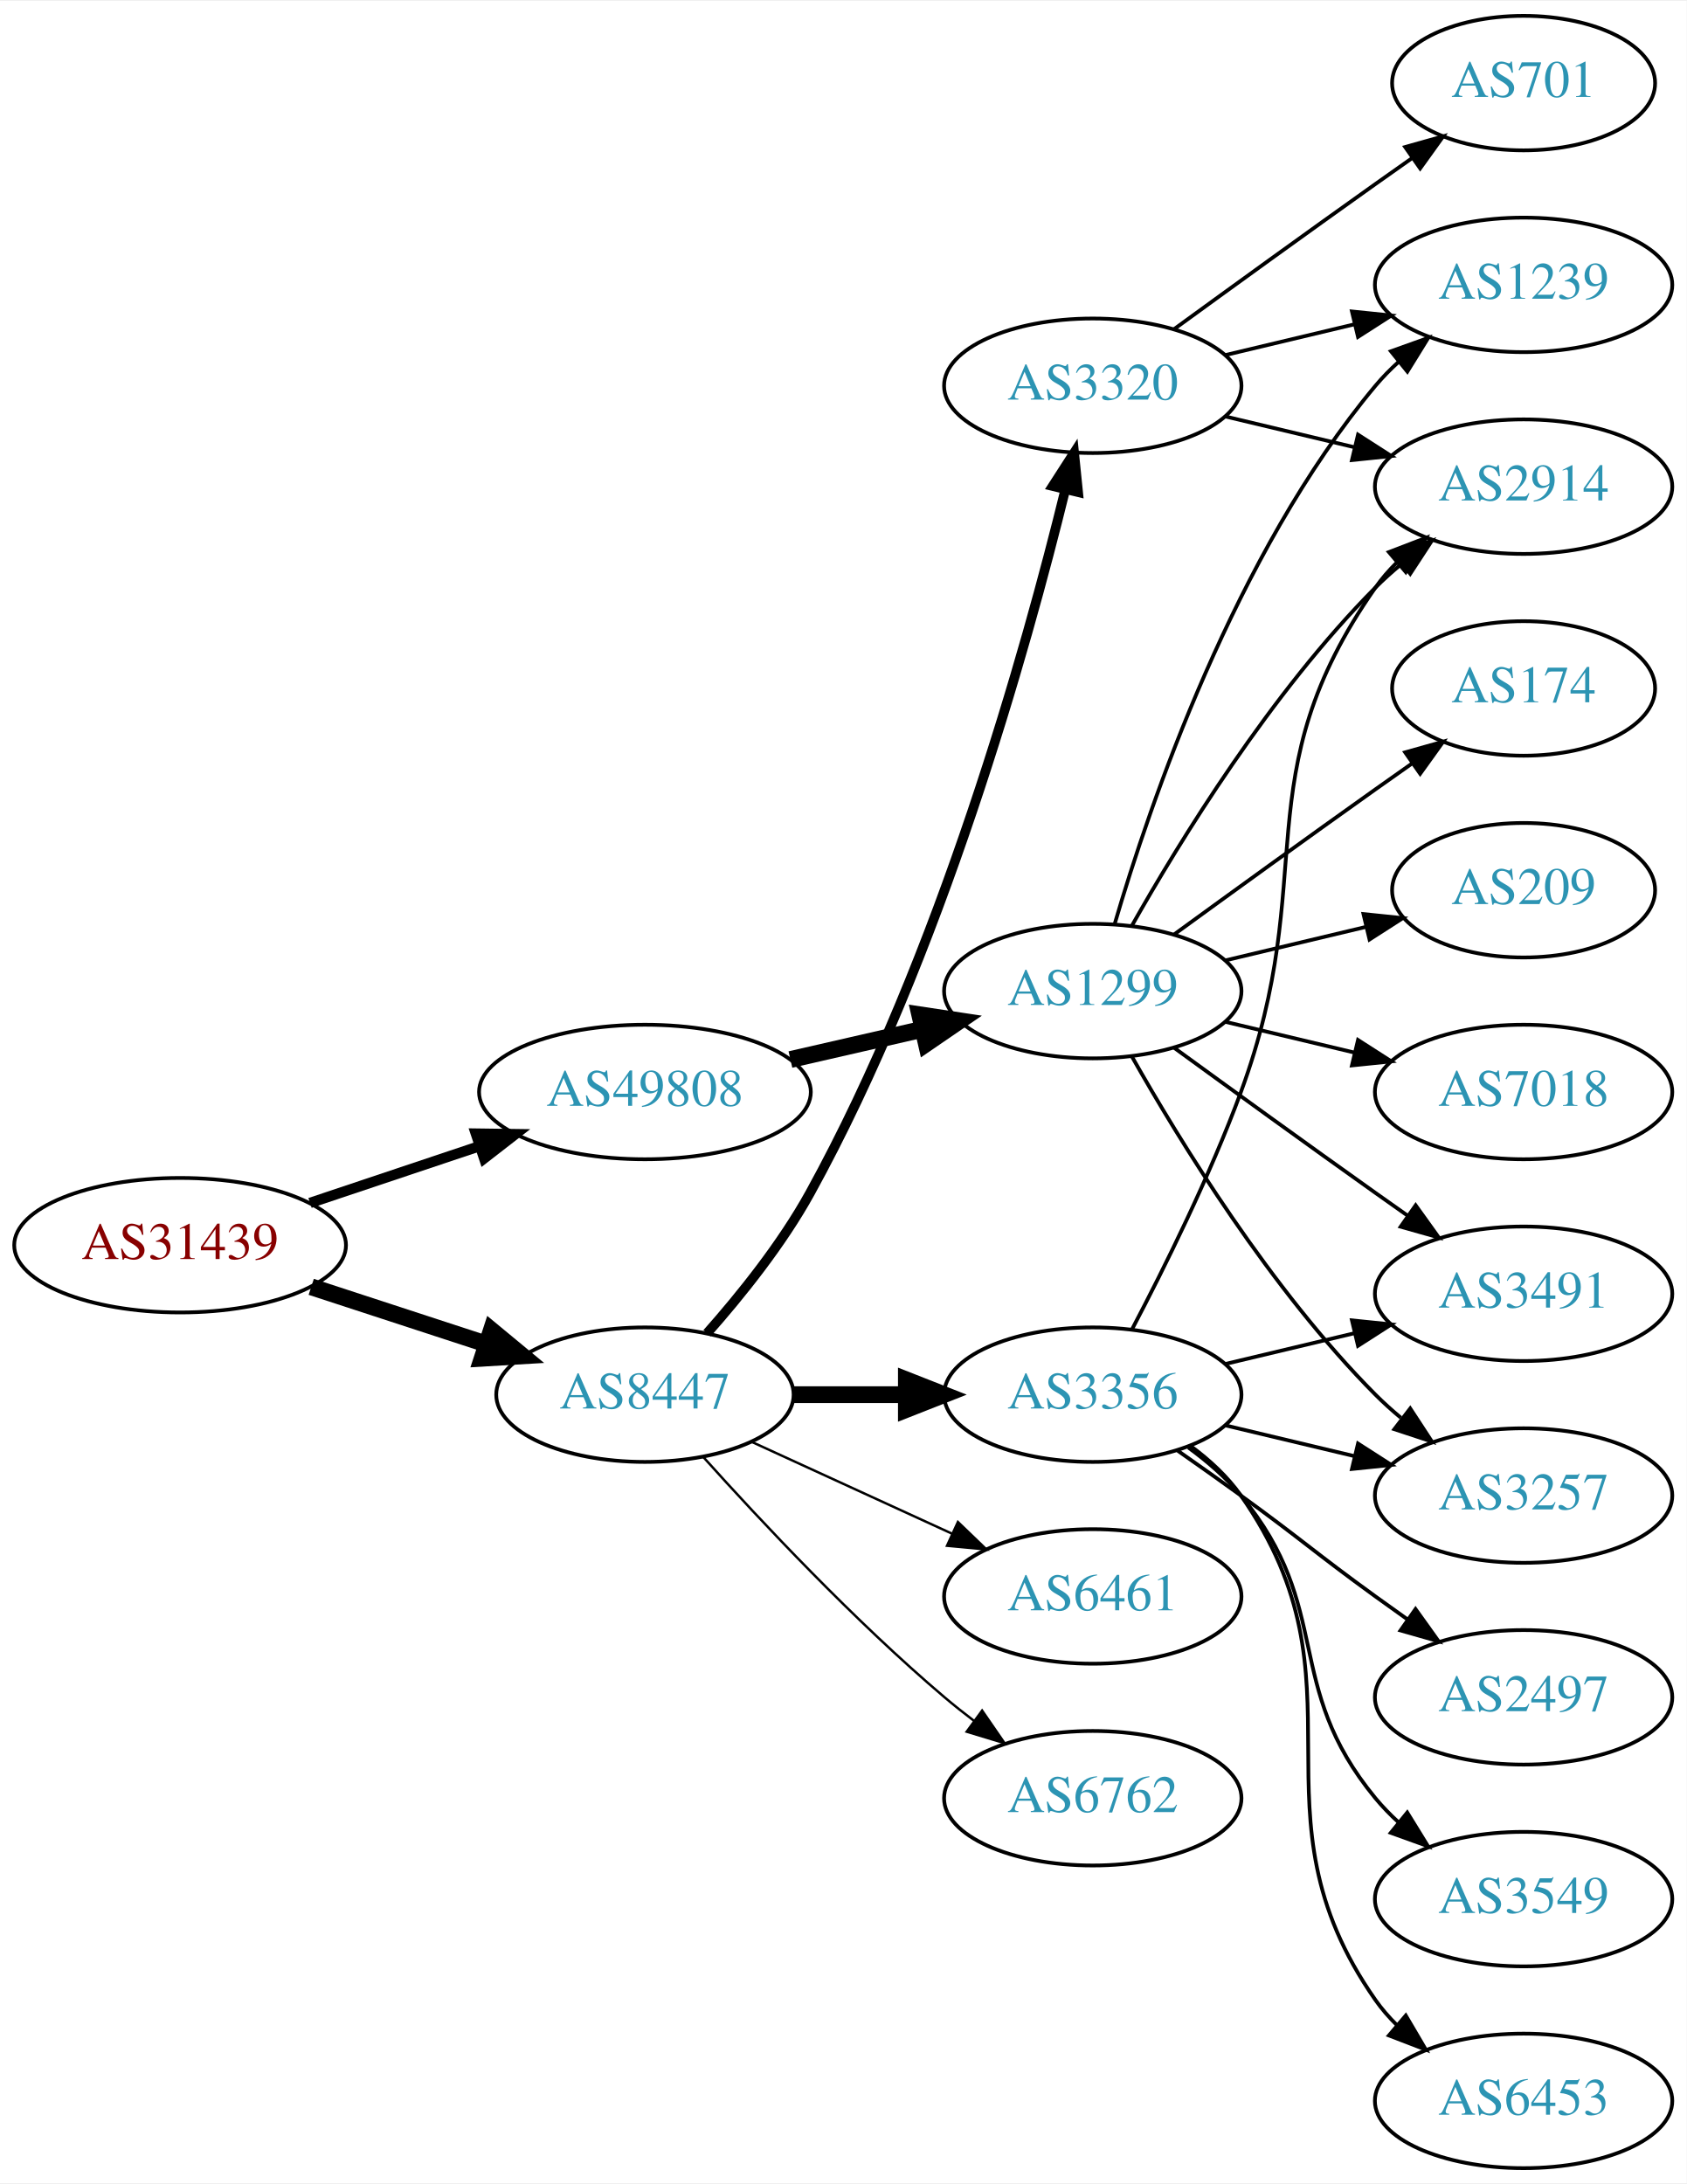
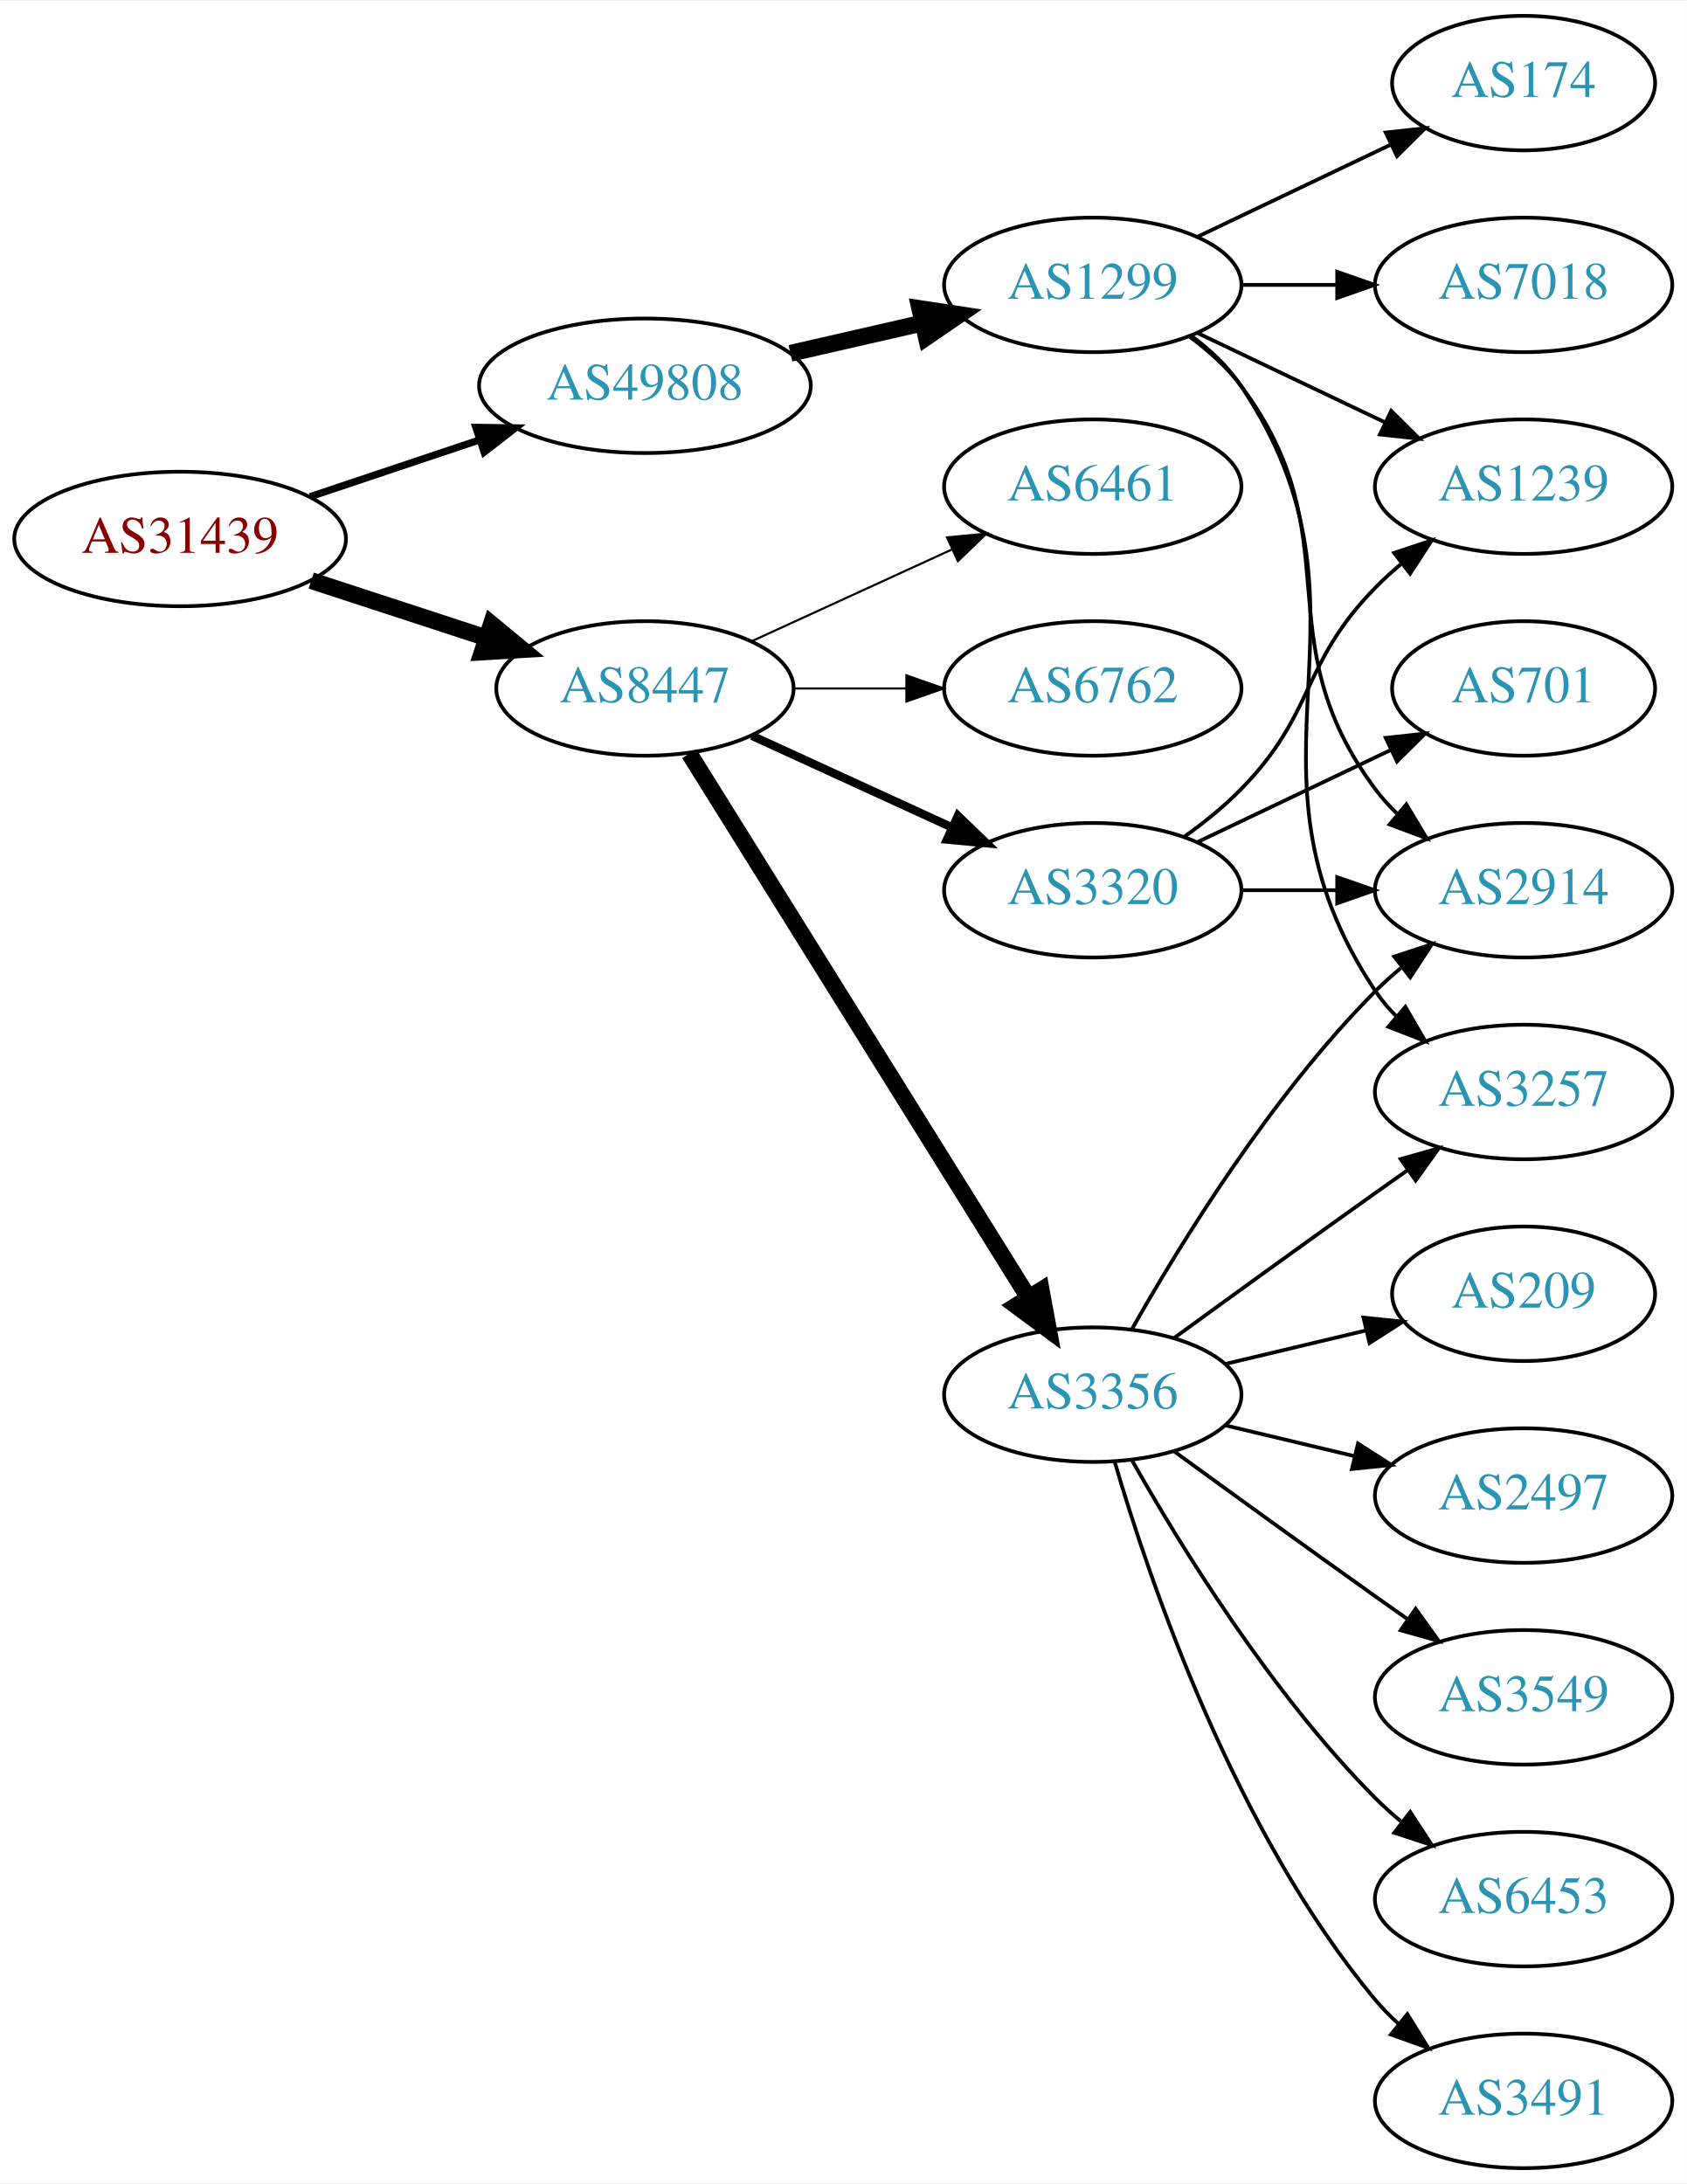
<svg xmlns="http://www.w3.org/2000/svg" xmlns:xlink="http://www.w3.org/1999/xlink" width="451pt" height="584pt" viewBox="0.00 0.00 451.37 584.00">
  <g id="graph0" class="graph" transform="scale(1 1) rotate(0) translate(4 580)">
    <polygon fill="white" stroke="none" points="-4,4 -4,-580 447.37,-580 447.37,4 -4,4" />
    <g id="node1" class="node">
      <g id="a_node1">
        <a xlink:href="/asn/31439" xlink:title="AS31439 ~ OOe Tourismus Technologie GmbH [AT]">
-           <ellipse fill="#ffffff" stroke="black" cx="44.196" cy="-247" rx="44.393" ry="18" />
-           <text text-anchor="middle" x="44.196" y="-243.3" font-family="Times,serif" font-size="14.00" fill="#880000">AS31439</text>
+           <ellipse fill="#ffffff" stroke="black" cx="44.196" cy="-436" rx="44.393" ry="18" />
+           <text text-anchor="middle" x="44.196" y="-432.3" font-family="Times,serif" font-size="14.00" fill="#880000">AS31439</text>
        </a>
      </g>
    </g>
    <g id="node2" class="node">
      <g id="a_node2">
        <a xlink:href="/asn/8447" xlink:title="AS8447 ~ A1 Telekom Austria AG [AT]">
-           <ellipse fill="#ffffff" stroke="black" cx="168.588" cy="-207" rx="39.794" ry="18" />
-           <text text-anchor="middle" x="168.588" y="-203.3" font-family="Times,serif" font-size="14.00" fill="#2c94b3">AS8447</text>
+           <ellipse fill="#ffffff" stroke="black" cx="168.588" cy="-396" rx="39.794" ry="18" />
+           <text text-anchor="middle" x="168.588" y="-392.3" font-family="Times,serif" font-size="14.00" fill="#2c94b3">AS8447</text>
        </a>
      </g>
    </g>
    <g id="edge1" class="edge">
-       <path fill="none" stroke="black" stroke-width="4.5" d="M79.289,-235.858C93.795,-231.117 110.846,-225.544 126.077,-220.567" />
-       <polygon fill="black" stroke="black" stroke-width="4.5" points="127.496,-224.245 135.778,-217.396 125.05,-216.76 127.496,-224.245" />
+       <path fill="none" stroke="black" stroke-width="4.5" d="M79.289,-424.858C93.795,-420.117 110.846,-414.544 126.077,-409.567" />
+       <polygon fill="black" stroke="black" stroke-width="4.5" points="127.496,-413.245 135.778,-406.396 125.05,-405.76 127.496,-413.245" />
    </g>
    <g id="node3" class="node">
      <g id="a_node3">
        <a xlink:href="/asn/49808" xlink:title="AS49808 ~ POWERSPEED-AS [AT]">
-           <ellipse fill="#ffffff" stroke="black" cx="168.588" cy="-288" rx="44.393" ry="18" />
-           <text text-anchor="middle" x="168.588" y="-284.3" font-family="Times,serif" font-size="14.00" fill="#2c94b3">AS49808</text>
+           <ellipse fill="#ffffff" stroke="black" cx="168.588" cy="-477" rx="44.393" ry="18" />
+           <text text-anchor="middle" x="168.588" y="-473.3" font-family="Times,serif" font-size="14.00" fill="#2c94b3">AS49808</text>
        </a>
      </g>
    </g>
    <g id="edge2" class="edge">
-       <path fill="none" stroke="black" stroke-width="2.769" d="M78.964,-258.312C93.01,-263.017 109.488,-268.537 124.399,-273.532" />
-       <polygon fill="black" stroke="black" stroke-width="2.769" points="123.336,-276.867 133.93,-276.725 125.56,-270.23 123.336,-276.867" />
+       <path fill="none" stroke="black" stroke-width="1.929" d="M78.964,-447.312C93.01,-452.017 109.488,-457.537 124.399,-462.532" />
+       <polygon fill="black" stroke="black" stroke-width="1.929" points="123.336,-465.867 133.93,-465.725 125.56,-459.23 123.336,-465.867" />
    </g>
    <g id="node4" class="node">
      <g id="a_node4">
        <a xlink:href="/asn/3356" xlink:title="AS3356 ~ Level 3 Parent, LLC [US]">
          <ellipse fill="#ffffff" stroke="black" cx="288.431" cy="-207" rx="39.794" ry="18" />
          <text text-anchor="middle" x="288.431" y="-203.3" font-family="Times,serif" font-size="14.00" fill="#2c94b3">AS3356</text>
        </a>
      </g>
    </g>
    <g id="edge3" class="edge">
-       <path fill="none" stroke="black" stroke-width="4.5" d="M208.501,-207C218.054,-207 228.404,-207 238.367,-207" />
-       <polygon fill="black" stroke="black" stroke-width="4.5" points="238.559,-210.938 248.559,-207 238.559,-203.063 238.559,-210.938" />
+       <path fill="none" stroke="black" stroke-width="4.5" d="M180.463,-378.558C201.247,-345.225 246.707,-272.314 271.136,-233.134" />
+       <polygon fill="black" stroke="black" stroke-width="4.5" points="274.632,-234.969 276.582,-224.4 267.95,-230.802 274.632,-234.969" />
    </g>
    <g id="node5" class="node">
      <g id="a_node5">
-         <a xlink:href="/asn/6461" xlink:title="AS6461 ~ ZAYO-6461 [US]">
-           <ellipse fill="#ffffff" stroke="black" cx="288.431" cy="-153" rx="39.794" ry="18" />
-           <text text-anchor="middle" x="288.431" y="-149.3" font-family="Times,serif" font-size="14.00" fill="#2c94b3">AS6461</text>
+         <a xlink:href="/asn/3320" xlink:title="AS3320 ~ DTAG [DE]">
+           <ellipse fill="#ffffff" stroke="black" cx="288.431" cy="-342" rx="39.794" ry="18" />
+           <text text-anchor="middle" x="288.431" y="-338.3" font-family="Times,serif" font-size="14.00" fill="#2c94b3">AS3320</text>
        </a>
      </g>
    </g>
    <g id="edge4" class="edge">
-       <path fill="none" stroke="black" stroke-width="0.643" d="M197.217,-194.339C213.174,-187.027 233.445,-177.739 250.727,-169.819" />
-       <polygon fill="black" stroke="black" stroke-width="0.643" points="252.342,-172.929 259.975,-165.581 249.426,-166.565 252.342,-172.929" />
+       <path fill="none" stroke="black" stroke-width="2.25" d="M197.217,-383.339C213.174,-376.027 233.445,-366.739 250.727,-358.819" />
+       <polygon fill="black" stroke="black" stroke-width="2.25" points="252.342,-361.929 259.975,-354.581 249.426,-355.565 252.342,-361.929" />
    </g>
    <g id="node6" class="node">
      <g id="a_node6">
-         <a xlink:href="/asn/3320" xlink:title="AS3320 ~ DTAG [DE]">
-           <ellipse fill="#ffffff" stroke="black" cx="288.431" cy="-477" rx="39.794" ry="18" />
-           <text text-anchor="middle" x="288.431" y="-473.3" font-family="Times,serif" font-size="14.00" fill="#2c94b3">AS3320</text>
+         <a xlink:href="/asn/6461" xlink:title="AS6461 ~ Zayo Bandwidth [US]">
+           <ellipse fill="#ffffff" stroke="black" cx="288.431" cy="-450" rx="39.794" ry="18" />
+           <text text-anchor="middle" x="288.431" y="-446.3" font-family="Times,serif" font-size="14.00" fill="#2c94b3">AS6461</text>
        </a>
      </g>
    </g>
    <g id="edge5" class="edge">
-       <path fill="none" stroke="black" stroke-width="2.571" d="M185.205,-223.434C194.23,-233.62 205.251,-247.331 212.784,-261 247.653,-324.266 270.681,-406.799 281.074,-449.191" />
-       <polygon fill="black" stroke="black" stroke-width="2.571" points="277.707,-450.16 283.444,-459.068 284.514,-448.527 277.707,-450.16" />
+       <path fill="none" stroke="black" stroke-width="0.562" d="M197.217,-408.661C213.174,-415.973 233.445,-425.261 250.727,-433.181" />
+       <polygon fill="black" stroke="black" stroke-width="0.562" points="249.426,-436.435 259.975,-437.419 252.342,-430.071 249.426,-436.435" />
    </g>
    <g id="node7" class="node">
      <g id="a_node7">
        <a xlink:href="/asn/6762" xlink:title="AS6762 ~ TELECOM ITALIA SPARKLE S.p.A. [IT]">
-           <ellipse fill="#ffffff" stroke="black" cx="288.431" cy="-99" rx="39.794" ry="18" />
-           <text text-anchor="middle" x="288.431" y="-95.3" font-family="Times,serif" font-size="14.00" fill="#2c94b3">AS6762</text>
+           <ellipse fill="#ffffff" stroke="black" cx="288.431" cy="-396" rx="39.794" ry="18" />
+           <text text-anchor="middle" x="288.431" y="-392.3" font-family="Times,serif" font-size="14.00" fill="#2c94b3">AS6762</text>
        </a>
      </g>
    </g>
    <g id="edge6" class="edge">
-       <path fill="none" stroke="black" stroke-width="0.643" d="M184.234,-190.275C199.535,-173.235 224.632,-146.477 248.784,-126 251.281,-123.883 253.942,-121.768 256.653,-119.707" />
-       <polygon fill="black" stroke="black" stroke-width="0.643" points="258.819,-122.459 264.83,-113.734 254.69,-116.806 258.819,-122.459" />
-     </g>
-     <g id="node16" class="node">
-       <g id="a_node16">
+       <path fill="none" stroke="black" stroke-width="0.562" d="M208.501,-396C218.054,-396 228.404,-396 238.367,-396" />
+       <polygon fill="black" stroke="black" stroke-width="0.562" points="238.559,-399.5 248.559,-396 238.559,-392.5 238.559,-399.5" />
+     </g>
+     <g id="node17" class="node">
+       <g id="a_node17">
        <a xlink:href="/asn/1299" xlink:title="AS1299 ~ Telia Carrier [EU]">
-           <ellipse fill="#ffffff" stroke="black" cx="288.431" cy="-315" rx="39.794" ry="18" />
-           <text text-anchor="middle" x="288.431" y="-311.3" font-family="Times,serif" font-size="14.00" fill="#2c94b3">AS1299</text>
-         </a>
-       </g>
-     </g>
-     <g id="edge16" class="edge">
-       <path fill="none" stroke="black" stroke-width="4.5" d="M207.523,-296.692C218.764,-299.267 231.176,-302.111 242.799,-304.774" />
-       <polygon fill="black" stroke="black" stroke-width="4.5" points="242.134,-308.661 252.761,-307.057 243.893,-300.985 242.134,-308.661" />
+           <ellipse fill="#ffffff" stroke="black" cx="288.431" cy="-504" rx="39.794" ry="18" />
+           <text text-anchor="middle" x="288.431" y="-500.3" font-family="Times,serif" font-size="14.00" fill="#2c94b3">AS1299</text>
+         </a>
+       </g>
+     </g>
+     <g id="edge17" class="edge">
+       <path fill="none" stroke="black" stroke-width="4.5" d="M207.523,-485.692C218.764,-488.267 231.176,-491.111 242.799,-493.774" />
+       <polygon fill="black" stroke="black" stroke-width="4.5" points="242.134,-497.661 252.761,-496.057 243.893,-489.985 242.134,-497.661" />
    </g>
    <g id="node8" class="node">
      <g id="a_node8">
-         <a xlink:href="/asn/3491" xlink:title="AS3491 ~ PCCW Global, Inc. [US]">
-           <ellipse fill="#ffffff" stroke="black" cx="403.724" cy="-234" rx="39.794" ry="18" />
-           <text text-anchor="middle" x="403.724" y="-230.3" font-family="Times,serif" font-size="14.00" fill="#2c94b3">AS3491</text>
+         <a xlink:href="/asn/3257" xlink:title="AS3257 ~ GTT [DE]">
+           <ellipse fill="#ffffff" stroke="black" cx="403.724" cy="-288" rx="39.794" ry="18" />
+           <text text-anchor="middle" x="403.724" y="-284.3" font-family="Times,serif" font-size="14.00" fill="#2c94b3">AS3257</text>
        </a>
      </g>
    </g>
    <g id="edge7" class="edge">
-       <path fill="none" stroke="black" d="M324.038,-215.248C334.909,-217.838 347.064,-220.735 358.506,-223.462" />
-       <polygon fill="black" stroke="black" points="357.789,-226.889 368.328,-225.803 359.412,-220.08 357.789,-226.889" />
+       <path fill="none" stroke="black" d="M310.279,-222.222C325.213,-233.091 345.827,-248.025 364.077,-261 366.898,-263.005 369.841,-265.085 372.789,-267.159" />
+       <polygon fill="black" stroke="black" points="370.816,-270.05 381.013,-272.926 374.835,-264.319 370.816,-270.05" />
    </g>
    <g id="node9" class="node">
      <g id="a_node9">
-         <a xlink:href="/asn/2497" xlink:title="AS2497 ~ Internet Initiative Japan Inc. [JP]">
-           <ellipse fill="#ffffff" stroke="black" cx="403.724" cy="-126" rx="39.794" ry="18" />
-           <text text-anchor="middle" x="403.724" y="-122.3" font-family="Times,serif" font-size="14.00" fill="#2c94b3">AS2497</text>
+         <a xlink:href="/asn/2914" xlink:title="AS2914 ~ NTT America, Inc. [US]">
+           <ellipse fill="#ffffff" stroke="black" cx="403.724" cy="-342" rx="39.794" ry="18" />
+           <text text-anchor="middle" x="403.724" y="-338.3" font-family="Times,serif" font-size="14.00" fill="#2c94b3">AS2914</text>
        </a>
      </g>
    </g>
    <g id="edge8" class="edge">
-       <path fill="none" stroke="black" d="M311.188,-191.991C316.722,-188.121 322.641,-183.936 328.077,-180 344.277,-168.271 347.877,-164.729 364.077,-153 366.88,-150.971 369.812,-148.875 372.752,-146.79" />
-       <polygon fill="black" stroke="black" points="374.803,-149.627 380.967,-141.009 370.775,-143.903 374.803,-149.627" />
+       <path fill="none" stroke="black" d="M298.891,-224.49C311.672,-247.096 336.105,-286.886 364.077,-315 366.188,-317.121 368.484,-319.188 370.87,-321.171" />
+       <polygon fill="black" stroke="black" points="369.122,-324.242 379.185,-327.556 373.385,-318.69 369.122,-324.242" />
    </g>
    <g id="node10" class="node">
      <g id="a_node10">
        <a xlink:href="/asn/3549" xlink:title="AS3549 ~ Level 3 Parent, LLC [US]">
-           <ellipse fill="#ffffff" stroke="black" cx="403.724" cy="-72" rx="39.794" ry="18" />
-           <text text-anchor="middle" x="403.724" y="-68.3" font-family="Times,serif" font-size="14.00" fill="#2c94b3">AS3549</text>
+           <ellipse fill="#ffffff" stroke="black" cx="403.724" cy="-126" rx="39.794" ry="18" />
+           <text text-anchor="middle" x="403.724" y="-122.3" font-family="Times,serif" font-size="14.00" fill="#2c94b3">AS3549</text>
        </a>
      </g>
    </g>
    <g id="edge9" class="edge">
-       <path fill="none" stroke="black" d="M314.012,-192.844C319.106,-189.128 324.12,-184.799 328.077,-180 353.142,-149.606 339.013,-129.394 364.077,-99 365.932,-96.751 368.02,-94.604 370.238,-92.576" />
-       <polygon fill="black" stroke="black" points="372.587,-95.177 378.143,-86.156 368.174,-89.744 372.587,-95.177" />
+       <path fill="none" stroke="black" d="M310.279,-191.778C325.213,-180.909 345.827,-165.975 364.077,-153 366.898,-150.995 369.841,-148.915 372.789,-146.841" />
+       <polygon fill="black" stroke="black" points="374.835,-149.681 381.013,-141.074 370.816,-143.95 374.835,-149.681" />
    </g>
    <g id="node11" class="node">
      <g id="a_node11">
        <a xlink:href="/asn/6453" xlink:title="AS6453 ~ TATA COMMUNICATIONS (AMERICA) INC [US]">
-           <ellipse fill="#ffffff" stroke="black" cx="403.724" cy="-18" rx="39.794" ry="18" />
-           <text text-anchor="middle" x="403.724" y="-14.3" font-family="Times,serif" font-size="14.00" fill="#2c94b3">AS6453</text>
+           <ellipse fill="#ffffff" stroke="black" cx="403.724" cy="-72" rx="39.794" ry="18" />
+           <text text-anchor="middle" x="403.724" y="-68.3" font-family="Times,serif" font-size="14.00" fill="#2c94b3">AS6453</text>
        </a>
      </g>
    </g>
    <g id="edge10" class="edge">
-       <path fill="none" stroke="black" d="M314.59,-193.284C319.654,-189.545 324.51,-185.096 328.077,-180 363.691,-129.131 328.464,-95.869 364.077,-45 365.75,-42.611 367.705,-40.365 369.832,-38.267" />
-       <polygon fill="black" stroke="black" points="372.196,-40.851 377.564,-31.716 367.672,-35.51 372.196,-40.851" />
+       <path fill="none" stroke="black" d="M298.891,-189.51C311.672,-166.904 336.105,-127.114 364.077,-99 366.188,-96.879 368.484,-94.812 370.87,-92.829" />
+       <polygon fill="black" stroke="black" points="373.385,-95.31 379.185,-86.444 369.122,-89.758 373.385,-95.31" />
    </g>
    <g id="node12" class="node">
      <g id="a_node12">
-         <a xlink:href="/asn/2914" xlink:title="AS2914 ~ NTT America, Inc. [US]">
-           <ellipse fill="#ffffff" stroke="black" cx="403.724" cy="-450" rx="39.794" ry="18" />
-           <text text-anchor="middle" x="403.724" y="-446.3" font-family="Times,serif" font-size="14.00" fill="#2c94b3">AS2914</text>
+         <a xlink:href="/asn/3491" xlink:title="AS3491 ~ PCCW Global, Inc. [US]">
+           <ellipse fill="#ffffff" stroke="black" cx="403.724" cy="-18" rx="39.794" ry="18" />
+           <text text-anchor="middle" x="403.724" y="-14.3" font-family="Times,serif" font-size="14.00" fill="#2c94b3">AS3491</text>
        </a>
      </g>
    </g>
    <g id="edge11" class="edge">
-       <path fill="none" stroke="black" d="M298.998,-224.606C307.484,-240.745 319.784,-265.484 328.077,-288 349.538,-346.27 328.464,-372.131 364.077,-423 365.75,-425.389 367.705,-427.635 369.832,-429.733" />
-       <polygon fill="black" stroke="black" points="367.672,-432.49 377.564,-436.284 372.196,-427.149 367.672,-432.49" />
+       <path fill="none" stroke="black" d="M294.305,-188.998C303.619,-157.156 326.435,-90.019 364.077,-45 365.948,-42.763 368.046,-40.626 370.272,-38.604" />
+       <polygon fill="black" stroke="black" points="372.619,-41.208 378.191,-32.196 368.216,-35.766 372.619,-41.208" />
    </g>
    <g id="node13" class="node">
      <g id="a_node13">
-         <a xlink:href="/asn/3257" xlink:title="AS3257 ~ GTT [DE]">
+         <a xlink:href="/asn/209" xlink:title="AS209 ~ CenturyLink Communications, LLC [US]">
+           <ellipse fill="#ffffff" stroke="black" cx="403.724" cy="-234" rx="35.194" ry="18" />
+           <text text-anchor="middle" x="403.724" y="-230.3" font-family="Times,serif" font-size="14.00" fill="#2c94b3">AS209</text>
+         </a>
+       </g>
+     </g>
+     <g id="edge12" class="edge">
+       <path fill="none" stroke="black" d="M324.038,-215.248C335.833,-218.058 349.137,-221.229 361.405,-224.153" />
+       <polygon fill="black" stroke="black" points="360.871,-227.624 371.41,-226.537 362.494,-220.814 360.871,-227.624" />
+     </g>
+     <g id="node14" class="node">
+       <g id="a_node14">
+         <a xlink:href="/asn/2497" xlink:title="AS2497 ~ Internet Initiative Japan Inc. [JP]">
          <ellipse fill="#ffffff" stroke="black" cx="403.724" cy="-180" rx="39.794" ry="18" />
-           <text text-anchor="middle" x="403.724" y="-176.3" font-family="Times,serif" font-size="14.00" fill="#2c94b3">AS3257</text>
-         </a>
-       </g>
-     </g>
-     <g id="edge12" class="edge">
+           <text text-anchor="middle" x="403.724" y="-176.3" font-family="Times,serif" font-size="14.00" fill="#2c94b3">AS2497</text>
+         </a>
+       </g>
+     </g>
+     <g id="edge13" class="edge">
      <path fill="none" stroke="black" d="M324.038,-198.752C334.909,-196.162 347.064,-193.265 358.506,-190.538" />
      <polygon fill="black" stroke="black" points="359.412,-193.92 368.328,-188.197 357.789,-187.111 359.412,-193.92" />
    </g>
-     <g id="edge13" class="edge">
-       <path fill="none" stroke="black" d="M324.038,-468.752C334.909,-466.162 347.064,-463.265 358.506,-460.538" />
-       <polygon fill="black" stroke="black" points="359.412,-463.92 368.328,-458.197 357.789,-457.111 359.412,-463.92" />
-     </g>
-     <g id="node14" class="node">
-       <g id="a_node14">
-         <a xlink:href="/asn/1239" xlink:title="AS1239 ~ Sprint [US]">
-           <ellipse fill="#ffffff" stroke="black" cx="403.724" cy="-504" rx="39.794" ry="18" />
-           <text text-anchor="middle" x="403.724" y="-500.3" font-family="Times,serif" font-size="14.00" fill="#2c94b3">AS1239</text>
-         </a>
-       </g>
-     </g>
-     <g id="edge14" class="edge">
-       <path fill="none" stroke="black" d="M324.038,-485.248C334.909,-487.838 347.064,-490.735 358.506,-493.462" />
-       <polygon fill="black" stroke="black" points="357.789,-496.889 368.328,-495.803 359.412,-490.08 357.789,-496.889" />
+     <g id="edge15" class="edge">
+       <path fill="none" stroke="black" d="M328.103,-342C336.306,-342 345.07,-342 353.602,-342" />
+       <polygon fill="black" stroke="black" points="353.841,-345.5 363.841,-342 353.841,-338.5 353.841,-345.5" />
    </g>
    <g id="node15" class="node">
      <g id="a_node15">
+         <a xlink:href="/asn/1239" xlink:title="AS1239 ~ Sprint [US]">
+           <ellipse fill="#ffffff" stroke="black" cx="403.724" cy="-450" rx="39.794" ry="18" />
+           <text text-anchor="middle" x="403.724" y="-446.3" font-family="Times,serif" font-size="14.00" fill="#2c94b3">AS1239</text>
+         </a>
+       </g>
+     </g>
+     <g id="edge14" class="edge">
+       <path fill="none" stroke="black" d="M313.025,-356.389C318.281,-360.148 323.613,-364.437 328.077,-369 348.25,-389.617 343.905,-402.383 364.077,-423 366.17,-425.139 368.453,-427.218 370.83,-429.21" />
+       <polygon fill="black" stroke="black" points="369.074,-432.275 379.13,-435.611 373.349,-426.732 369.074,-432.275" />
+     </g>
+     <g id="node16" class="node">
+       <g id="a_node16">
        <a xlink:href="/asn/701" xlink:title="AS701 ~ UUNET [US]">
-           <ellipse fill="#ffffff" stroke="black" cx="403.724" cy="-558" rx="35.194" ry="18" />
-           <text text-anchor="middle" x="403.724" y="-554.3" font-family="Times,serif" font-size="14.00" fill="#2c94b3">AS701</text>
-         </a>
-       </g>
-     </g>
-     <g id="edge15" class="edge">
-       <path fill="none" stroke="black" d="M310.279,-492.222C325.213,-503.091 345.827,-518.025 364.077,-531 367.288,-533.282 370.657,-535.661 374.011,-538.018" />
-       <polygon fill="black" stroke="black" points="372.023,-540.899 382.222,-543.77 376.039,-535.166 372.023,-540.899" />
+           <ellipse fill="#ffffff" stroke="black" cx="403.724" cy="-396" rx="35.194" ry="18" />
+           <text text-anchor="middle" x="403.724" y="-392.3" font-family="Times,serif" font-size="14.00" fill="#2c94b3">AS701</text>
+         </a>
+       </g>
+     </g>
+     <g id="edge16" class="edge">
+       <path fill="none" stroke="black" d="M316.567,-354.934C331.999,-362.29 351.485,-371.577 368.02,-379.459" />
+       <polygon fill="black" stroke="black" points="366.828,-382.768 377.361,-383.911 369.84,-376.449 366.828,-382.768" />
+     </g>
+     <g id="edge21" class="edge">
+       <path fill="none" stroke="black" d="M314.75,-490.393C319.806,-486.649 324.617,-482.169 328.077,-477 369.102,-415.706 323.053,-376.294 364.077,-315 365.699,-312.577 367.618,-310.305 369.72,-308.19" />
+       <polygon fill="black" stroke="black" points="372.087,-310.771 377.405,-301.607 367.533,-305.454 372.087,-310.771" />
    </g>
    <g id="edge18" class="edge">
-       <path fill="none" stroke="black" d="M310.279,-299.778C325.213,-288.909 345.827,-273.975 364.077,-261 366.898,-258.995 369.841,-256.915 372.789,-254.841" />
-       <polygon fill="black" stroke="black" points="374.835,-257.681 381.013,-249.074 370.816,-251.95 374.835,-257.681" />
+       <path fill="none" stroke="black" d="M314.362,-490.118C319.438,-486.389 324.356,-481.984 328.077,-477 358.349,-436.458 333.806,-409.542 364.077,-369 365.822,-366.664 367.829,-364.455 369.992,-362.383" />
+       <polygon fill="black" stroke="black" points="372.352,-364.973 377.793,-355.882 367.87,-359.595 372.352,-364.973" />
    </g>
    <g id="edge22" class="edge">
-       <path fill="none" stroke="black" d="M298.891,-332.49C311.672,-355.096 336.105,-394.886 364.077,-423 366.188,-425.121 368.484,-427.188 370.87,-429.171" />
-       <polygon fill="black" stroke="black" points="369.122,-432.242 379.185,-435.556 373.385,-426.69 369.122,-432.242" />
-     </g>
-     <g id="edge20" class="edge">
-       <path fill="none" stroke="black" d="M298.891,-297.51C311.672,-274.904 336.105,-235.114 364.077,-207 366.188,-204.879 368.484,-202.812 370.87,-200.829" />
-       <polygon fill="black" stroke="black" points="373.385,-203.31 379.185,-194.444 369.122,-197.758 373.385,-203.31" />
-     </g>
-     <g id="edge19" class="edge">
-       <path fill="none" stroke="black" d="M294.305,-333.002C303.619,-364.844 326.435,-431.981 364.077,-477 365.948,-479.237 368.046,-481.374 370.272,-483.396" />
-       <polygon fill="black" stroke="black" points="368.216,-486.234 378.191,-489.804 372.619,-480.793 368.216,-486.234" />
-     </g>
-     <g id="node17" class="node">
-       <g id="a_node17">
-         <a xlink:href="/asn/174" xlink:title="AS174 ~ Cogent Communications [US]">
-           <ellipse fill="#ffffff" stroke="black" cx="403.724" cy="-396" rx="35.194" ry="18" />
-           <text text-anchor="middle" x="403.724" y="-392.3" font-family="Times,serif" font-size="14.00" fill="#2c94b3">AS174</text>
-         </a>
-       </g>
-     </g>
-     <g id="edge17" class="edge">
-       <path fill="none" stroke="black" d="M310.279,-330.222C325.213,-341.091 345.827,-356.025 364.077,-369 367.288,-371.282 370.657,-373.661 374.011,-376.018" />
-       <polygon fill="black" stroke="black" points="372.023,-378.899 382.222,-381.77 376.039,-373.166 372.023,-378.899" />
+       <path fill="none" stroke="black" d="M316.567,-491.066C331.561,-483.919 350.382,-474.948 366.605,-467.215" />
+       <polygon fill="black" stroke="black" points="368.288,-470.291 375.809,-462.829 365.276,-463.972 368.288,-470.291" />
    </g>
    <g id="node18" class="node">
      <g id="a_node18">
-         <a xlink:href="/asn/209" xlink:title="AS209 ~ CenturyLink Communications, LLC [US]">
-           <ellipse fill="#ffffff" stroke="black" cx="403.724" cy="-342" rx="35.194" ry="18" />
-           <text text-anchor="middle" x="403.724" y="-338.3" font-family="Times,serif" font-size="14.00" fill="#2c94b3">AS209</text>
-         </a>
-       </g>
-     </g>
-     <g id="edge21" class="edge">
-       <path fill="none" stroke="black" d="M324.038,-323.248C335.833,-326.058 349.137,-329.229 361.405,-332.153" />
-       <polygon fill="black" stroke="black" points="360.871,-335.624 371.41,-334.537 362.494,-328.814 360.871,-335.624" />
+         <a xlink:href="/asn/174" xlink:title="AS174 ~ Cogent Communications [US]">
+           <ellipse fill="#ffffff" stroke="black" cx="403.724" cy="-558" rx="35.194" ry="18" />
+           <text text-anchor="middle" x="403.724" y="-554.3" font-family="Times,serif" font-size="14.00" fill="#2c94b3">AS174</text>
+         </a>
+       </g>
+     </g>
+     <g id="edge19" class="edge">
+       <path fill="none" stroke="black" d="M316.567,-516.934C331.999,-524.29 351.485,-533.577 368.02,-541.459" />
+       <polygon fill="black" stroke="black" points="366.828,-544.768 377.361,-545.911 369.84,-538.449 366.828,-544.768" />
    </g>
    <g id="node19" class="node">
      <g id="a_node19">
        <a xlink:href="/asn/7018" xlink:title="AS7018 ~ AT&amp;T Services, Inc. [US]">
-           <ellipse fill="#ffffff" stroke="black" cx="403.724" cy="-288" rx="39.794" ry="18" />
-           <text text-anchor="middle" x="403.724" y="-284.3" font-family="Times,serif" font-size="14.00" fill="#2c94b3">AS7018</text>
-         </a>
-       </g>
-     </g>
-     <g id="edge23" class="edge">
-       <path fill="none" stroke="black" d="M324.038,-306.752C334.909,-304.162 347.064,-301.265 358.506,-298.538" />
-       <polygon fill="black" stroke="black" points="359.412,-301.92 368.328,-296.197 357.789,-295.111 359.412,-301.92" />
+           <ellipse fill="#ffffff" stroke="black" cx="403.724" cy="-504" rx="39.794" ry="18" />
+           <text text-anchor="middle" x="403.724" y="-500.3" font-family="Times,serif" font-size="14.00" fill="#2c94b3">AS7018</text>
+         </a>
+       </g>
+     </g>
+     <g id="edge20" class="edge">
+       <path fill="none" stroke="black" d="M328.103,-504C336.306,-504 345.07,-504 353.602,-504" />
+       <polygon fill="black" stroke="black" points="353.841,-507.5 363.841,-504 353.841,-500.5 353.841,-507.5" />
    </g>
  </g>
</svg>
